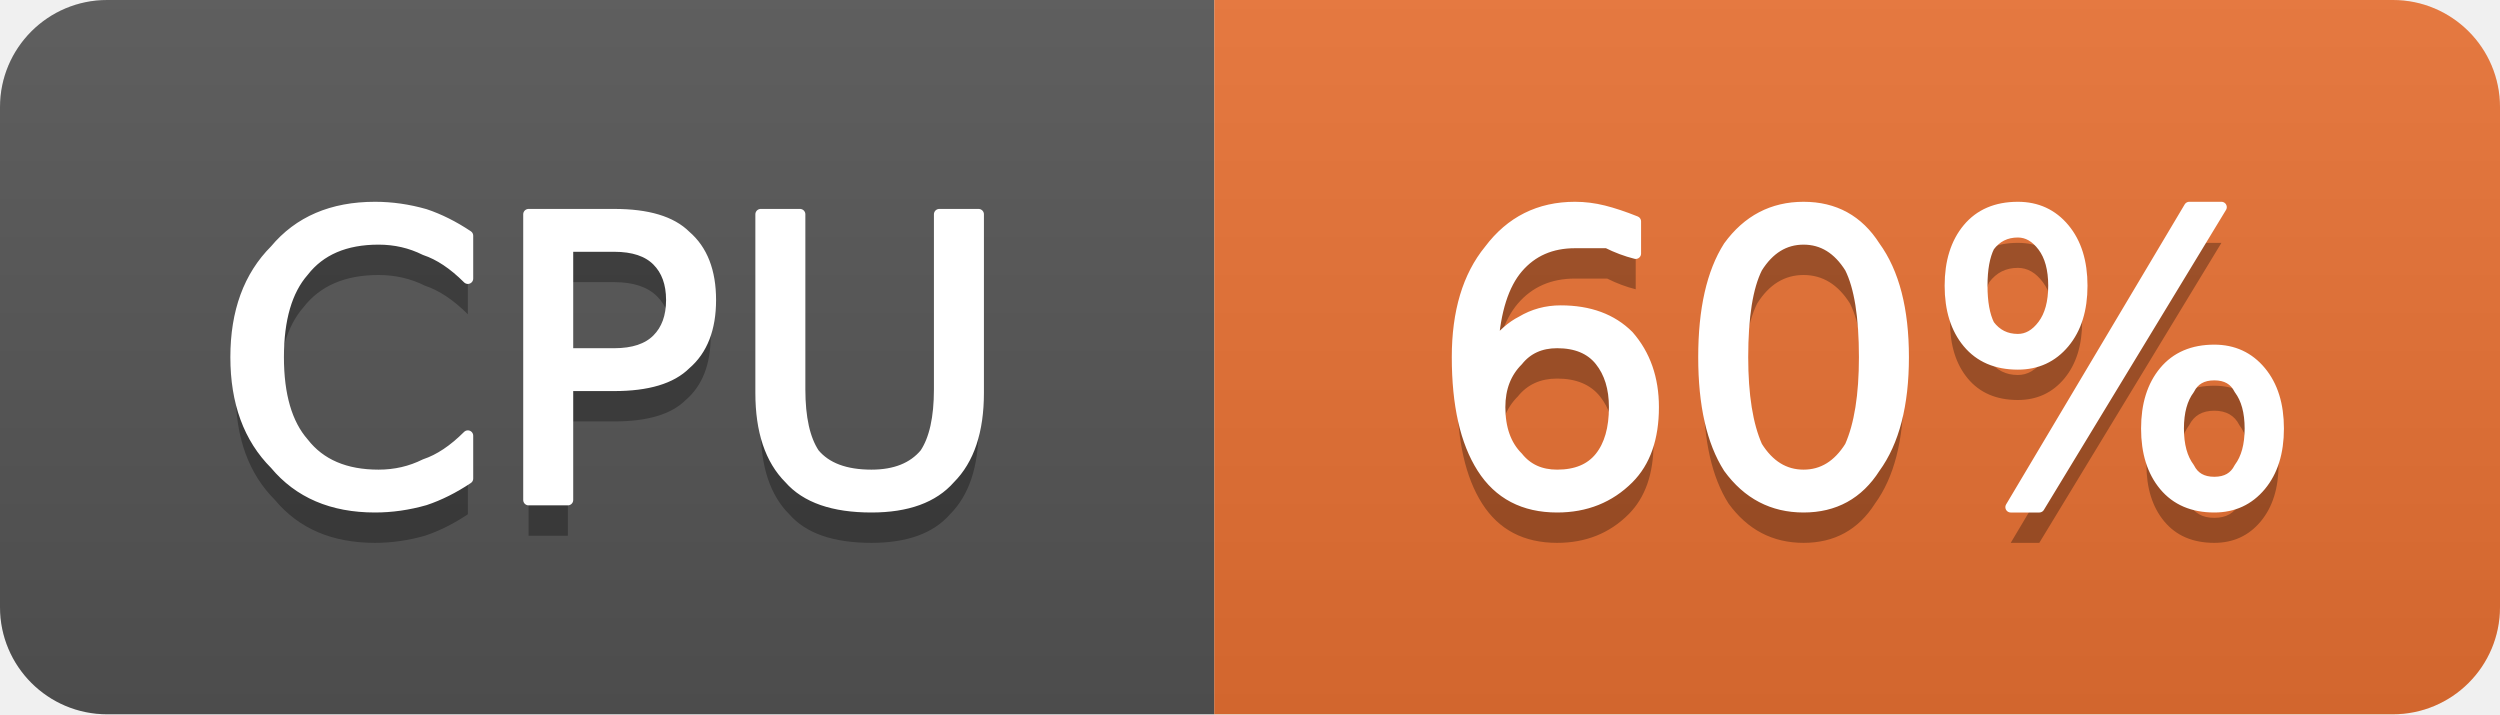
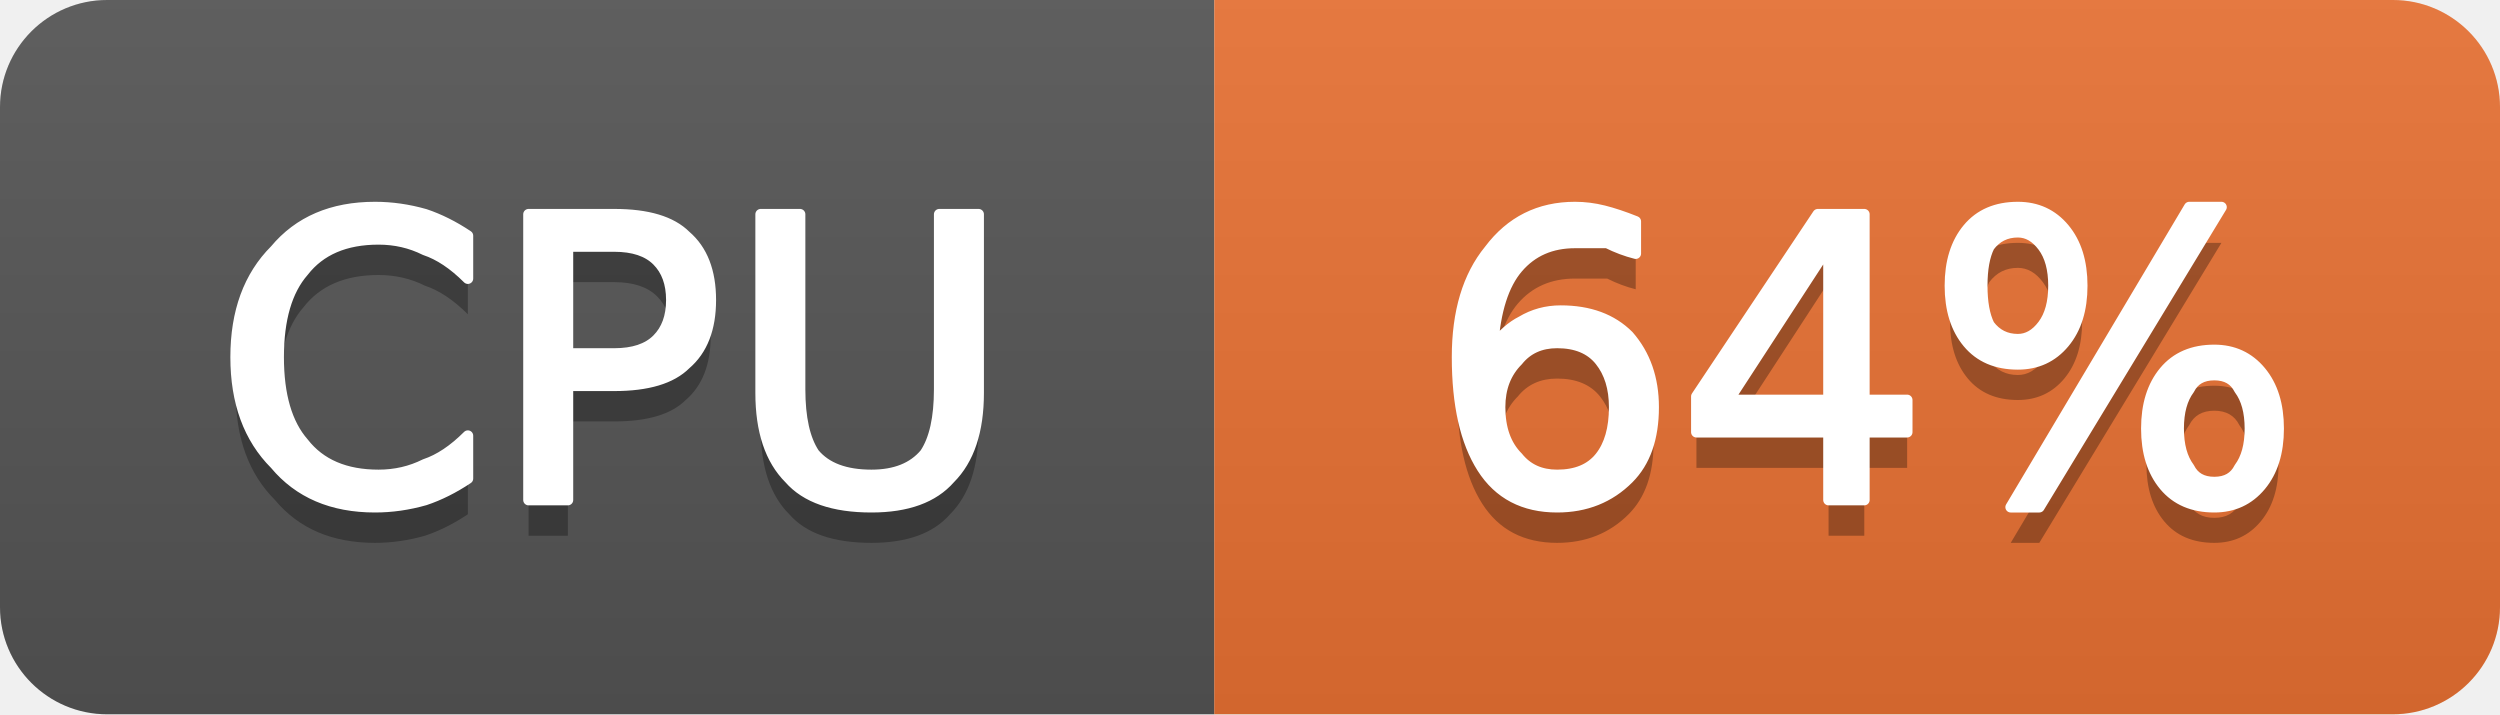
- <svg xmlns="http://www.w3.org/2000/svg" width="70" height="20" viewBox="0 0 70 20" role="img" aria-label="CPU: 60%">
+ <svg xmlns="http://www.w3.org/2000/svg" width="70" height="20" viewBox="0 0 70 20" role="img" aria-label="CPU: 64%">
  <linearGradient id="g-cluster_cpu_usage" x2="0" y2="100%">
    <stop offset="0" stop-color="#bbb" stop-opacity=".1" />
    <stop offset="1" stop-opacity=".1" />
  </linearGradient>
  <clipPath id="r-cluster_cpu_usage">
    <rect width="70" height="20" rx="3" fill="#fff" />
  </clipPath>
  <g clip-path="url(#r-cluster_cpu_usage)">
    <rect width="34" height="20" fill="#555" />
    <rect x="34" width="36" height="20" fill="#ea7233" />
    <rect width="70" height="20" fill="url(#g-cluster_cpu_usage)" />
    <path transform="translate(0 1)" fill="#010101" fill-opacity=".3" d="M13.1 6.6L13.1 7.8Q12.5 7.2 11.9 7.0Q11.3 6.7 10.6 6.7Q9.2 6.7 8.5 7.6Q7.8 8.4 7.8 10.0Q7.8 11.6 8.5 12.4Q9.2 13.3 10.6 13.3Q11.3 13.3 11.9 13.0Q12.5 12.8 13.1 12.2L13.1 13.4Q12.5 13.8 11.9 14.0Q11.2 14.2 10.5 14.2Q8.7 14.2 7.7 13.0Q6.6 11.9 6.6 10.0Q6.6 8.1 7.7 7.0Q8.7 5.8 10.5 5.8Q11.2 5.8 11.9 6.0Q12.5 6.2 13.1 6.6ZM15.9 6.9L15.9 9.9L17.2 9.9Q18.0 9.9 18.4 9.5Q18.8 9.1 18.8 8.4Q18.8 7.7 18.4 7.3Q18.0 6.9 17.2 6.9L15.9 6.9ZM14.8 6.0L17.2 6.0Q18.6 6.0 19.2 6.6Q19.9 7.2 19.9 8.4Q19.9 9.6 19.2 10.2Q18.6 10.8 17.2 10.8L15.9 10.8L15.9 14.0L14.8 14.0L14.8 6.0ZM21.3 6.0L22.4 6.0L22.4 10.9Q22.4 12.1 22.8 12.7Q23.3 13.3 24.4 13.3Q25.4 13.3 25.9 12.7Q26.3 12.1 26.3 10.9L26.3 6.0L27.4 6.0L27.4 11.0Q27.4 12.6 26.6 13.4Q25.9 14.2 24.4 14.2Q22.8 14.2 22.1 13.4Q21.3 12.6 21.3 11.0L21.3 6.0Z" />
    <path fill="#fff" stroke="#fff" stroke-width="0.3" stroke-linejoin="round" d="M13.1 6.6L13.1 7.8Q12.5 7.2 11.9 7.0Q11.3 6.7 10.6 6.7Q9.2 6.7 8.5 7.6Q7.8 8.4 7.8 10.0Q7.8 11.6 8.5 12.4Q9.2 13.3 10.6 13.3Q11.3 13.3 11.9 13.0Q12.5 12.8 13.1 12.2L13.1 13.4Q12.5 13.8 11.9 14.0Q11.2 14.2 10.5 14.2Q8.7 14.2 7.7 13.0Q6.6 11.9 6.6 10.0Q6.6 8.1 7.7 7.0Q8.7 5.8 10.5 5.8Q11.2 5.8 11.9 6.0Q12.5 6.2 13.1 6.6ZM15.9 6.9L15.9 9.9L17.2 9.9Q18.0 9.9 18.4 9.5Q18.8 9.1 18.8 8.4Q18.8 7.7 18.4 7.3Q18.0 6.9 17.2 6.9L15.9 6.9ZM14.8 6.0L17.2 6.0Q18.6 6.0 19.2 6.6Q19.9 7.2 19.9 8.4Q19.9 9.6 19.2 10.2Q18.6 10.8 17.2 10.8L15.9 10.8L15.9 14.0L14.8 14.0L14.8 6.0ZM21.3 6.0L22.4 6.0L22.4 10.9Q22.4 12.1 22.8 12.7Q23.3 13.3 24.4 13.3Q25.4 13.3 25.9 12.7Q26.3 12.1 26.3 10.9L26.3 6.0L27.4 6.0L27.4 11.0Q27.4 12.6 26.6 13.4Q25.9 14.2 24.4 14.2Q22.8 14.2 22.1 13.4Q21.3 12.6 21.3 11.0L21.3 6.0Z" />
-     <path transform="translate(0 1)" fill="#010101" fill-opacity=".3" d="M43.6 9.6Q42.9 9.6 42.5 10.1Q42.0 10.6 42.0 11.4Q42.0 12.3 42.5 12.8Q42.9 13.3 43.6 13.3Q44.4 13.3 44.8 12.8Q45.2 12.3 45.2 11.4Q45.2 10.6 44.8 10.1Q44.4 9.6 43.6 9.6ZM45.8 6.2L45.8 7.1Q45.4 7.0 45.0 6.8Q44.5 6.8 44.1 6.8Q43.1 6.8 42.5 7.5Q41.9 8.2 41.8 9.7Q42.2 9.2 42.6 9.0Q43.1 8.7 43.7 8.7Q44.9 8.7 45.6 9.4Q46.3 10.2 46.3 11.4Q46.3 12.7 45.6 13.4Q44.8 14.2 43.6 14.2Q42.2 14.2 41.5 13.1Q40.8 12.0 40.8 10.0Q40.8 8.1 41.7 7.0Q42.6 5.8 44.1 5.8Q44.5 5.8 44.9 5.9Q45.3 6.0 45.8 6.2ZM50.5 6.7Q49.7 6.7 49.2 7.5Q48.8 8.3 48.8 10.0Q48.8 11.6 49.2 12.5Q49.7 13.3 50.5 13.3Q51.3 13.3 51.8 12.5Q52.2 11.6 52.2 10.0Q52.2 8.3 51.8 7.5Q51.3 6.7 50.5 6.7ZM50.5 5.8Q51.8 5.8 52.5 6.9Q53.3 8.0 53.3 10.0Q53.3 12.0 52.5 13.1Q51.8 14.2 50.5 14.2Q49.2 14.2 48.4 13.1Q47.7 12.0 47.7 10.0Q47.7 8.0 48.4 6.9Q49.2 5.8 50.5 5.8ZM62.0 10.5Q61.5 10.5 61.3 10.9Q61.0 11.3 61.0 12.0Q61.0 12.7 61.3 13.1Q61.5 13.5 62.0 13.5Q62.5 13.5 62.7 13.1Q63.0 12.7 63.0 12.0Q63.0 11.3 62.7 10.9Q62.5 10.5 62.0 10.5ZM62.0 9.8Q62.8 9.8 63.3 10.4Q63.8 11.0 63.8 12.0Q63.8 13.0 63.3 13.6Q62.8 14.2 62.0 14.2Q61.1 14.2 60.6 13.6Q60.1 13.0 60.1 12.0Q60.1 11.0 60.6 10.4Q61.1 9.8 62.0 9.8ZM56.5 6.5Q56.0 6.5 55.7 6.9Q55.5 7.3 55.5 8.0Q55.5 8.7 55.7 9.1Q56.0 9.5 56.5 9.5Q56.9 9.5 57.2 9.1Q57.5 8.7 57.5 8.0Q57.5 7.3 57.2 6.9Q56.9 6.5 56.5 6.5ZM61.3 5.8L62.2 5.8L57.1 14.2L56.3 14.2L61.3 5.8ZM56.5 5.8Q57.3 5.8 57.8 6.4Q58.3 7.0 58.3 8.0Q58.3 9.0 57.8 9.6Q57.3 10.2 56.5 10.2Q55.6 10.2 55.1 9.6Q54.6 9.0 54.6 8.0Q54.6 7.0 55.1 6.4Q55.6 5.8 56.5 5.8Z" />
-     <path fill="#fff" stroke="#fff" stroke-width="0.3" stroke-linejoin="round" d="M43.6 9.6Q42.9 9.6 42.5 10.1Q42.0 10.6 42.0 11.4Q42.0 12.3 42.5 12.8Q42.9 13.3 43.6 13.3Q44.4 13.3 44.8 12.8Q45.2 12.3 45.2 11.4Q45.2 10.6 44.8 10.1Q44.4 9.6 43.6 9.6ZM45.8 6.2L45.8 7.1Q45.4 7.0 45.0 6.8Q44.5 6.8 44.1 6.8Q43.1 6.8 42.5 7.5Q41.9 8.2 41.8 9.7Q42.2 9.2 42.6 9.0Q43.1 8.7 43.7 8.7Q44.9 8.7 45.6 9.4Q46.3 10.2 46.3 11.4Q46.3 12.7 45.6 13.4Q44.8 14.2 43.6 14.2Q42.2 14.2 41.5 13.1Q40.8 12.0 40.8 10.0Q40.8 8.1 41.7 7.0Q42.6 5.8 44.1 5.8Q44.5 5.8 44.9 5.9Q45.3 6.0 45.8 6.2ZM50.5 6.7Q49.7 6.7 49.2 7.5Q48.8 8.3 48.8 10.0Q48.8 11.6 49.2 12.5Q49.7 13.3 50.5 13.3Q51.3 13.3 51.8 12.5Q52.2 11.6 52.2 10.0Q52.2 8.3 51.8 7.5Q51.3 6.7 50.5 6.7ZM50.5 5.8Q51.8 5.8 52.5 6.9Q53.3 8.0 53.3 10.0Q53.3 12.0 52.5 13.1Q51.8 14.2 50.5 14.2Q49.2 14.2 48.4 13.1Q47.7 12.0 47.7 10.0Q47.7 8.0 48.4 6.9Q49.2 5.8 50.5 5.8ZM62.0 10.5Q61.5 10.5 61.3 10.9Q61.0 11.3 61.0 12.0Q61.0 12.7 61.3 13.1Q61.5 13.5 62.0 13.5Q62.5 13.5 62.7 13.1Q63.0 12.7 63.0 12.0Q63.0 11.3 62.7 10.9Q62.5 10.5 62.0 10.5ZM62.0 9.8Q62.8 9.8 63.3 10.4Q63.8 11.0 63.8 12.0Q63.8 13.0 63.3 13.6Q62.8 14.2 62.0 14.2Q61.1 14.2 60.6 13.6Q60.1 13.0 60.1 12.0Q60.1 11.0 60.6 10.4Q61.1 9.8 62.0 9.8ZM56.5 6.5Q56.0 6.5 55.7 6.9Q55.5 7.3 55.5 8.0Q55.5 8.7 55.7 9.1Q56.0 9.5 56.5 9.5Q56.9 9.5 57.2 9.1Q57.5 8.7 57.5 8.0Q57.5 7.3 57.2 6.9Q56.9 6.5 56.5 6.5ZM61.3 5.8L62.2 5.8L57.1 14.2L56.3 14.2L61.3 5.8ZM56.5 5.8Q57.3 5.8 57.8 6.4Q58.3 7.0 58.3 8.0Q58.3 9.0 57.8 9.6Q57.3 10.2 56.5 10.2Q55.6 10.2 55.1 9.6Q54.6 9.0 54.6 8.0Q54.6 7.0 55.1 6.4Q55.6 5.8 56.5 5.8Z" />
+     <path transform="translate(0 1)" fill="#010101" fill-opacity=".3" d="M43.6 9.6Q42.9 9.6 42.5 10.1Q42.0 10.6 42.0 11.4Q42.0 12.3 42.5 12.8Q42.9 13.3 43.6 13.3Q44.4 13.3 44.8 12.8Q45.2 12.3 45.2 11.4Q45.2 10.6 44.8 10.1Q44.4 9.6 43.6 9.6ZM45.8 6.2L45.8 7.1Q45.4 7.0 45.0 6.8Q44.5 6.8 44.1 6.8Q43.1 6.8 42.5 7.5Q41.9 8.2 41.8 9.7Q42.2 9.2 42.6 9.0Q43.1 8.7 43.7 8.7Q44.9 8.7 45.6 9.4Q46.3 10.2 46.3 11.4Q46.3 12.7 45.6 13.4Q44.8 14.2 43.6 14.2Q42.2 14.2 41.5 13.1Q40.8 12.0 40.8 10.0Q40.8 8.1 41.7 7.0Q42.6 5.8 44.1 5.8Q44.5 5.8 44.9 5.9Q45.3 6.0 45.8 6.2ZM51.2 6.9L48.4 11.2L51.2 11.2L51.2 6.9ZM50.9 6.0L52.2 6.0L52.2 11.2L53.4 11.2L53.4 12.1L52.2 12.1L52.2 14.0L51.2 14.0L51.2 12.1L47.5 12.1L47.5 11.1L50.9 6.0ZM62.0 10.5Q61.5 10.5 61.3 10.9Q61.0 11.3 61.0 12.0Q61.0 12.7 61.3 13.1Q61.5 13.5 62.0 13.5Q62.5 13.5 62.7 13.1Q63.0 12.7 63.0 12.0Q63.0 11.3 62.7 10.9Q62.5 10.5 62.0 10.5ZM62.0 9.8Q62.8 9.8 63.3 10.4Q63.8 11.0 63.8 12.0Q63.8 13.0 63.3 13.6Q62.8 14.2 62.0 14.2Q61.1 14.2 60.6 13.6Q60.1 13.0 60.1 12.0Q60.1 11.0 60.6 10.4Q61.1 9.8 62.0 9.8ZM56.5 6.5Q56.0 6.5 55.7 6.9Q55.5 7.3 55.5 8.0Q55.5 8.7 55.7 9.1Q56.0 9.5 56.5 9.5Q56.9 9.5 57.2 9.1Q57.5 8.7 57.5 8.0Q57.5 7.3 57.2 6.9Q56.9 6.5 56.5 6.5ZM61.3 5.8L62.2 5.8L57.1 14.2L56.3 14.2L61.3 5.8ZM56.5 5.8Q57.3 5.8 57.8 6.4Q58.3 7.0 58.3 8.0Q58.3 9.0 57.8 9.6Q57.3 10.2 56.5 10.2Q55.6 10.2 55.1 9.6Q54.6 9.0 54.6 8.0Q54.6 7.0 55.1 6.4Q55.6 5.8 56.5 5.8Z" />
+     <path fill="#fff" stroke="#fff" stroke-width="0.3" stroke-linejoin="round" d="M43.6 9.6Q42.9 9.6 42.5 10.1Q42.0 10.6 42.0 11.4Q42.0 12.3 42.5 12.8Q42.9 13.3 43.6 13.3Q44.4 13.3 44.8 12.8Q45.2 12.3 45.2 11.4Q45.2 10.6 44.8 10.1Q44.4 9.6 43.6 9.6ZM45.8 6.2L45.8 7.1Q45.4 7.0 45.0 6.8Q44.5 6.8 44.1 6.8Q43.1 6.8 42.5 7.5Q41.9 8.2 41.8 9.7Q42.2 9.2 42.6 9.0Q43.1 8.7 43.7 8.7Q44.9 8.7 45.6 9.4Q46.3 10.2 46.3 11.4Q46.3 12.7 45.6 13.4Q44.8 14.2 43.6 14.2Q42.2 14.2 41.5 13.1Q40.8 12.0 40.8 10.0Q40.8 8.1 41.7 7.0Q42.6 5.8 44.1 5.8Q44.5 5.8 44.9 5.9Q45.3 6.0 45.8 6.2ZM51.2 6.9L48.4 11.2L51.2 11.2L51.2 6.9ZM50.9 6.0L52.2 6.0L52.2 11.2L53.4 11.2L53.4 12.1L52.2 12.1L52.2 14.0L51.2 14.0L51.2 12.1L47.5 12.1L47.5 11.1L50.9 6.0ZM62.0 10.5Q61.5 10.5 61.3 10.9Q61.0 11.3 61.0 12.0Q61.0 12.7 61.3 13.1Q61.5 13.5 62.0 13.5Q62.5 13.5 62.7 13.1Q63.0 12.7 63.0 12.0Q63.0 11.3 62.7 10.9Q62.5 10.5 62.0 10.5ZM62.0 9.8Q62.8 9.8 63.3 10.4Q63.8 11.0 63.8 12.0Q63.8 13.0 63.3 13.6Q62.8 14.2 62.0 14.2Q61.1 14.2 60.6 13.6Q60.1 13.0 60.1 12.0Q60.1 11.0 60.6 10.4Q61.1 9.8 62.0 9.8ZM56.5 6.5Q56.0 6.5 55.7 6.9Q55.5 7.3 55.5 8.0Q55.5 8.7 55.7 9.1Q56.0 9.5 56.5 9.5Q56.9 9.5 57.2 9.1Q57.5 8.7 57.5 8.0Q57.5 7.3 57.2 6.9Q56.9 6.5 56.5 6.5ZM61.3 5.8L62.2 5.8L57.1 14.2L56.3 14.2L61.3 5.8ZM56.5 5.8Q57.3 5.8 57.8 6.4Q58.3 7.0 58.3 8.0Q58.3 9.0 57.8 9.6Q57.3 10.2 56.5 10.2Q55.6 10.2 55.1 9.6Q54.6 9.0 54.6 8.0Q54.6 7.0 55.1 6.4Q55.6 5.8 56.5 5.8Z" />
  </g>
</svg>
